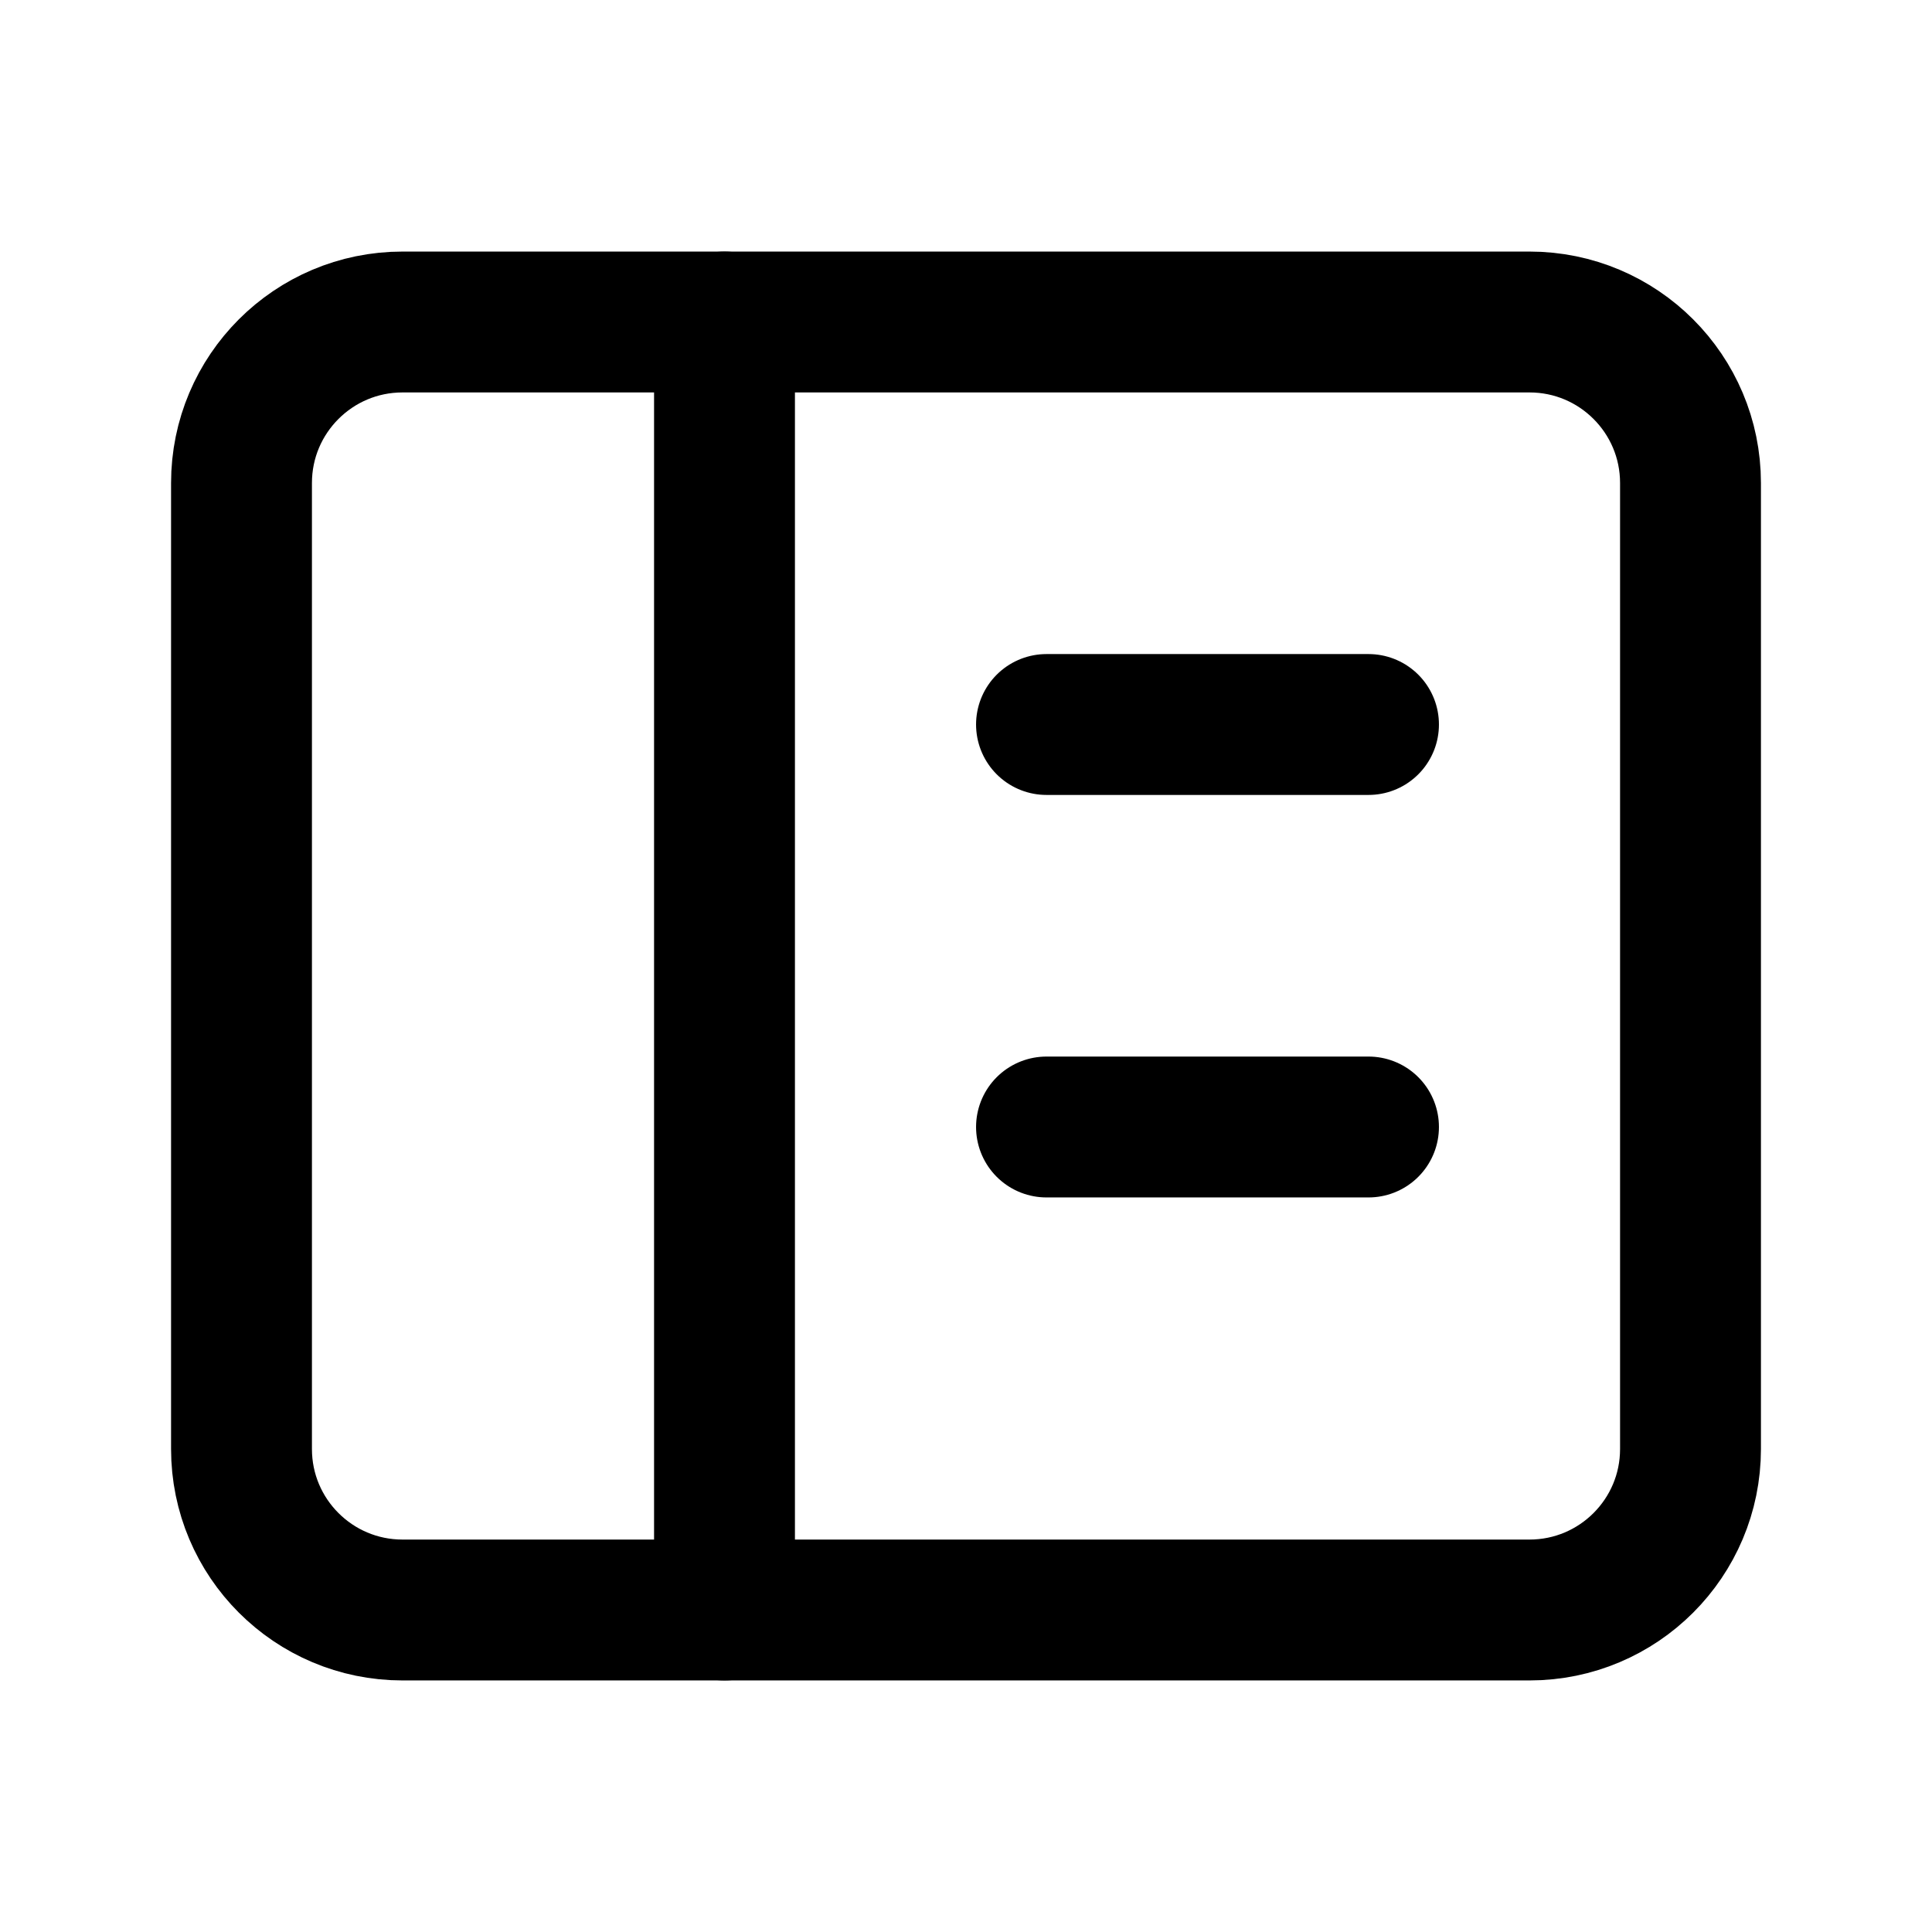
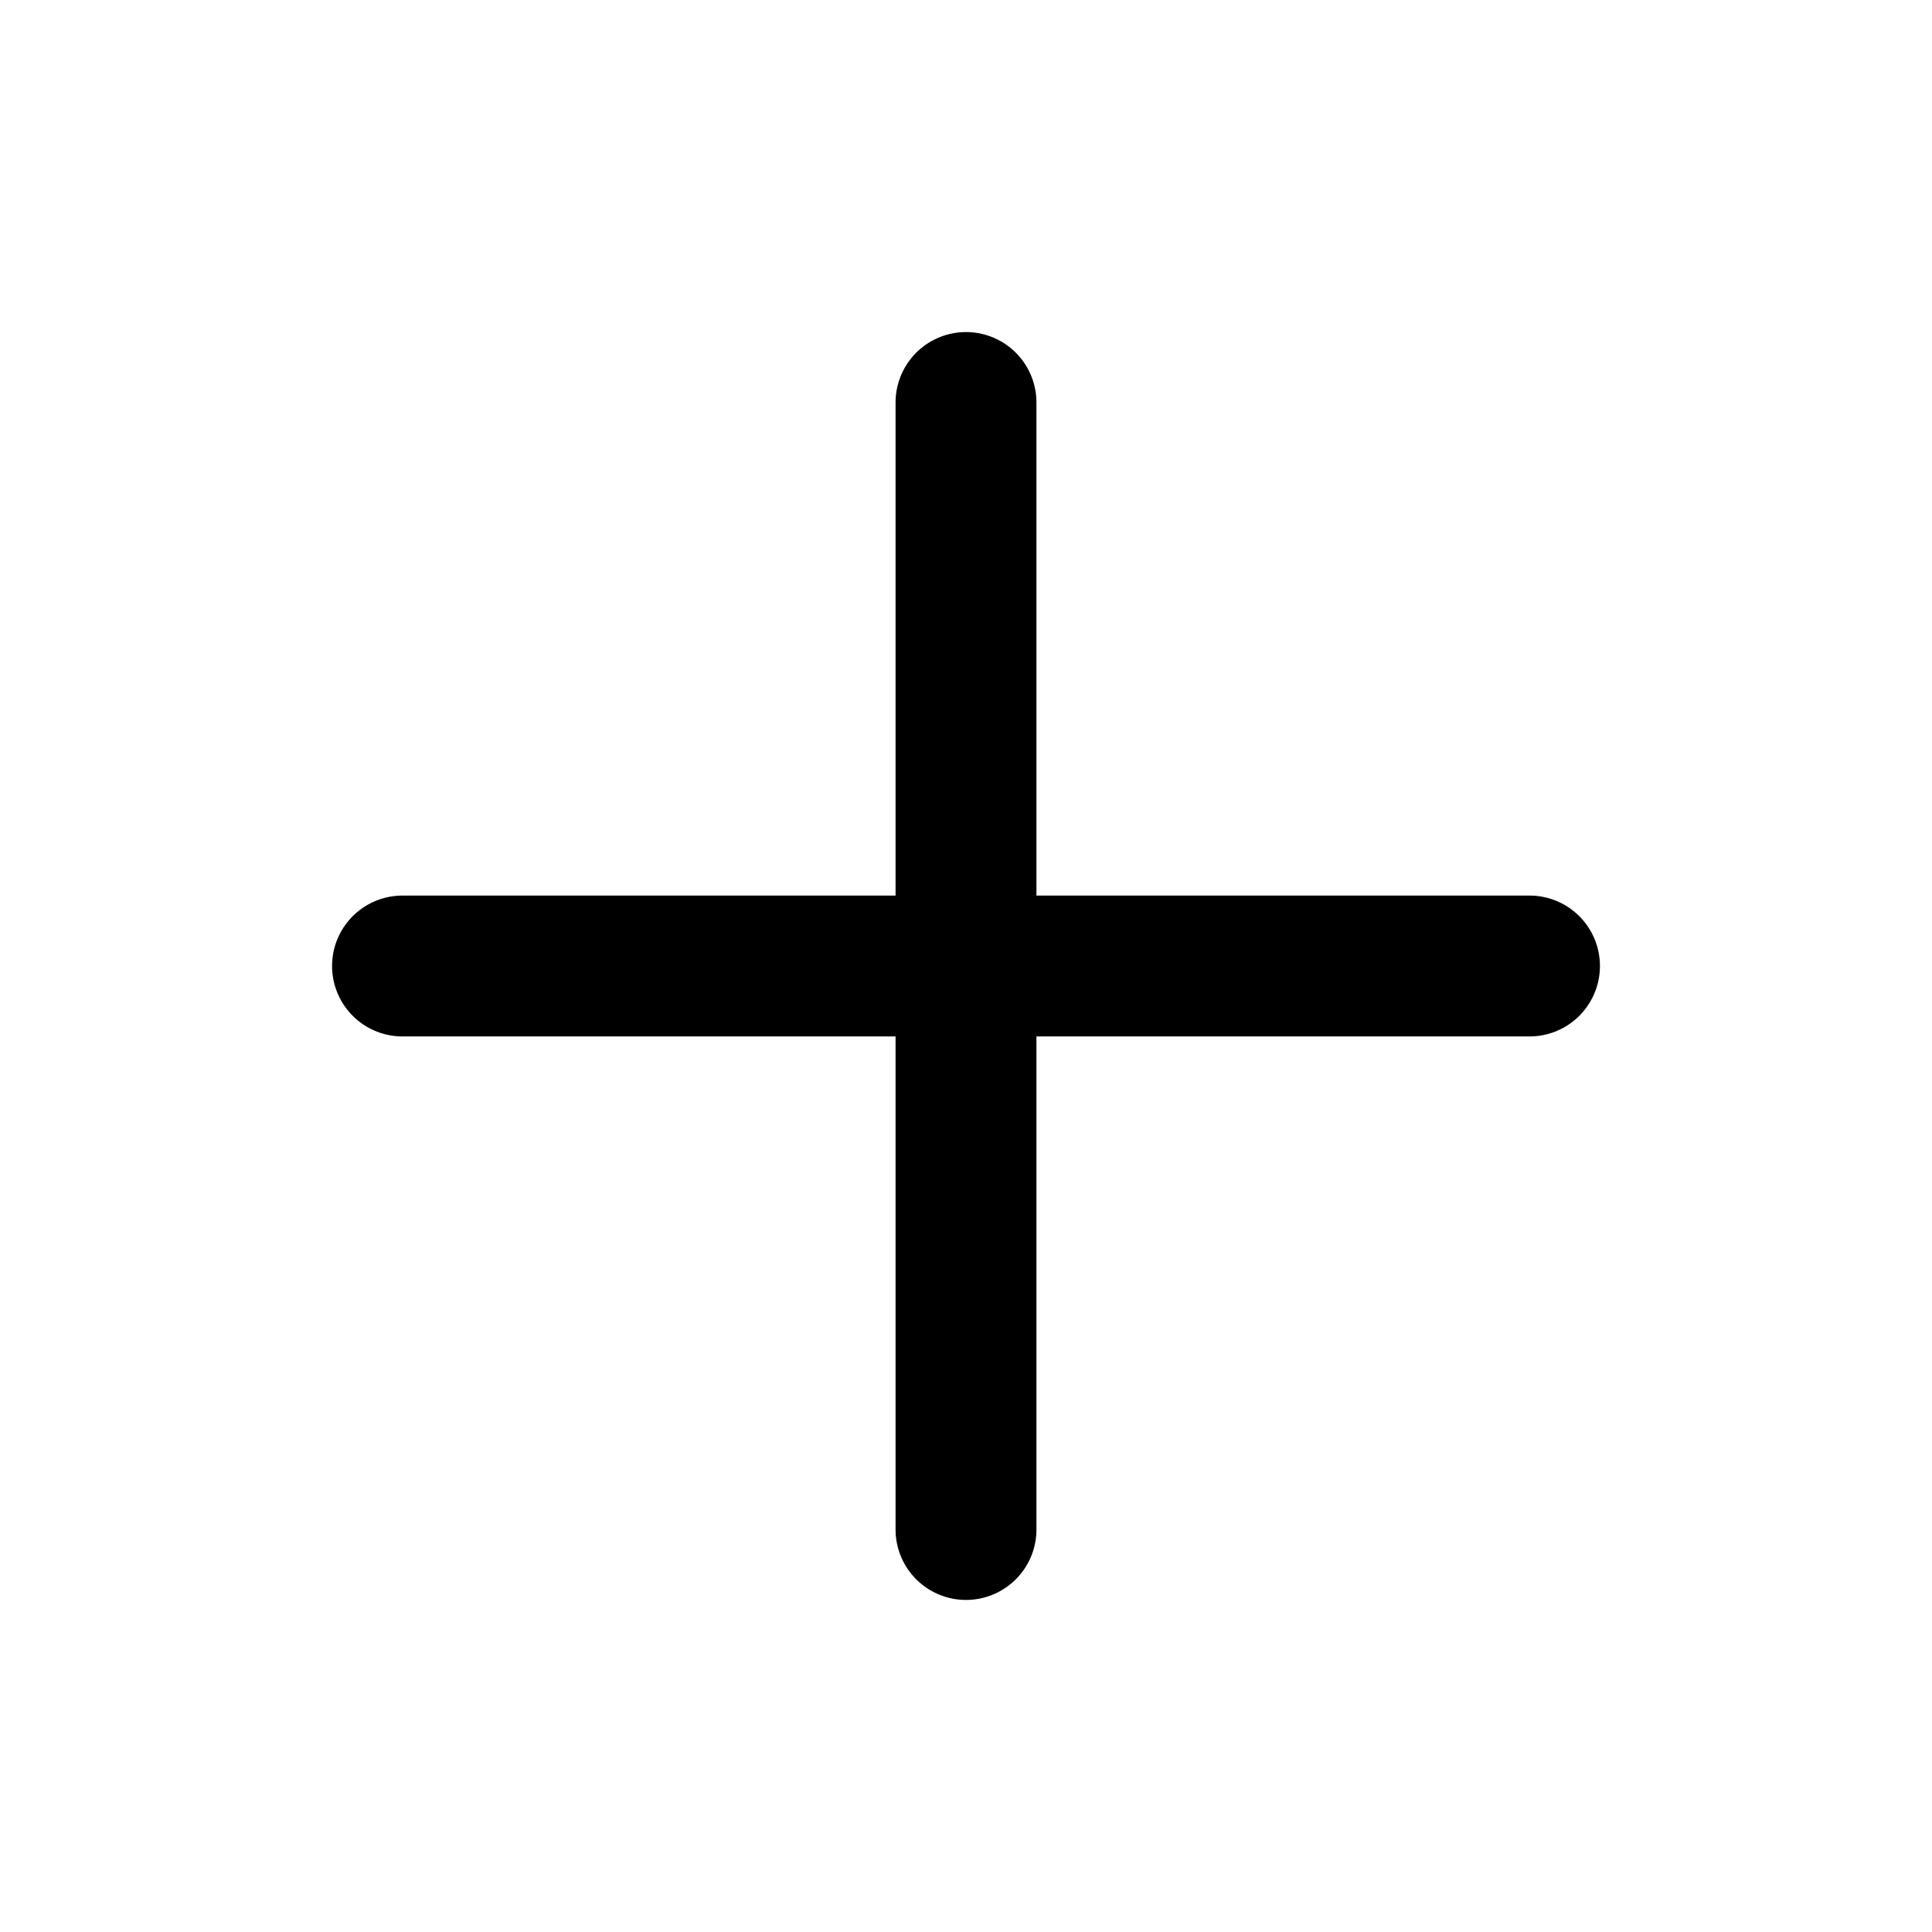
<svg xmlns="http://www.w3.org/2000/svg" viewBox="0 0 24 24" fill="none" stroke="#000" stroke-width="1.75" stroke-linecap="round" stroke-linejoin="round">
-   <rect x="3" y="4" width="18" height="16" rx="2" />
-   <path d="M9 4v16M13 9h4M13 14h4" />
+   <path d="M12 5v14M5 12h14" />
</svg>
